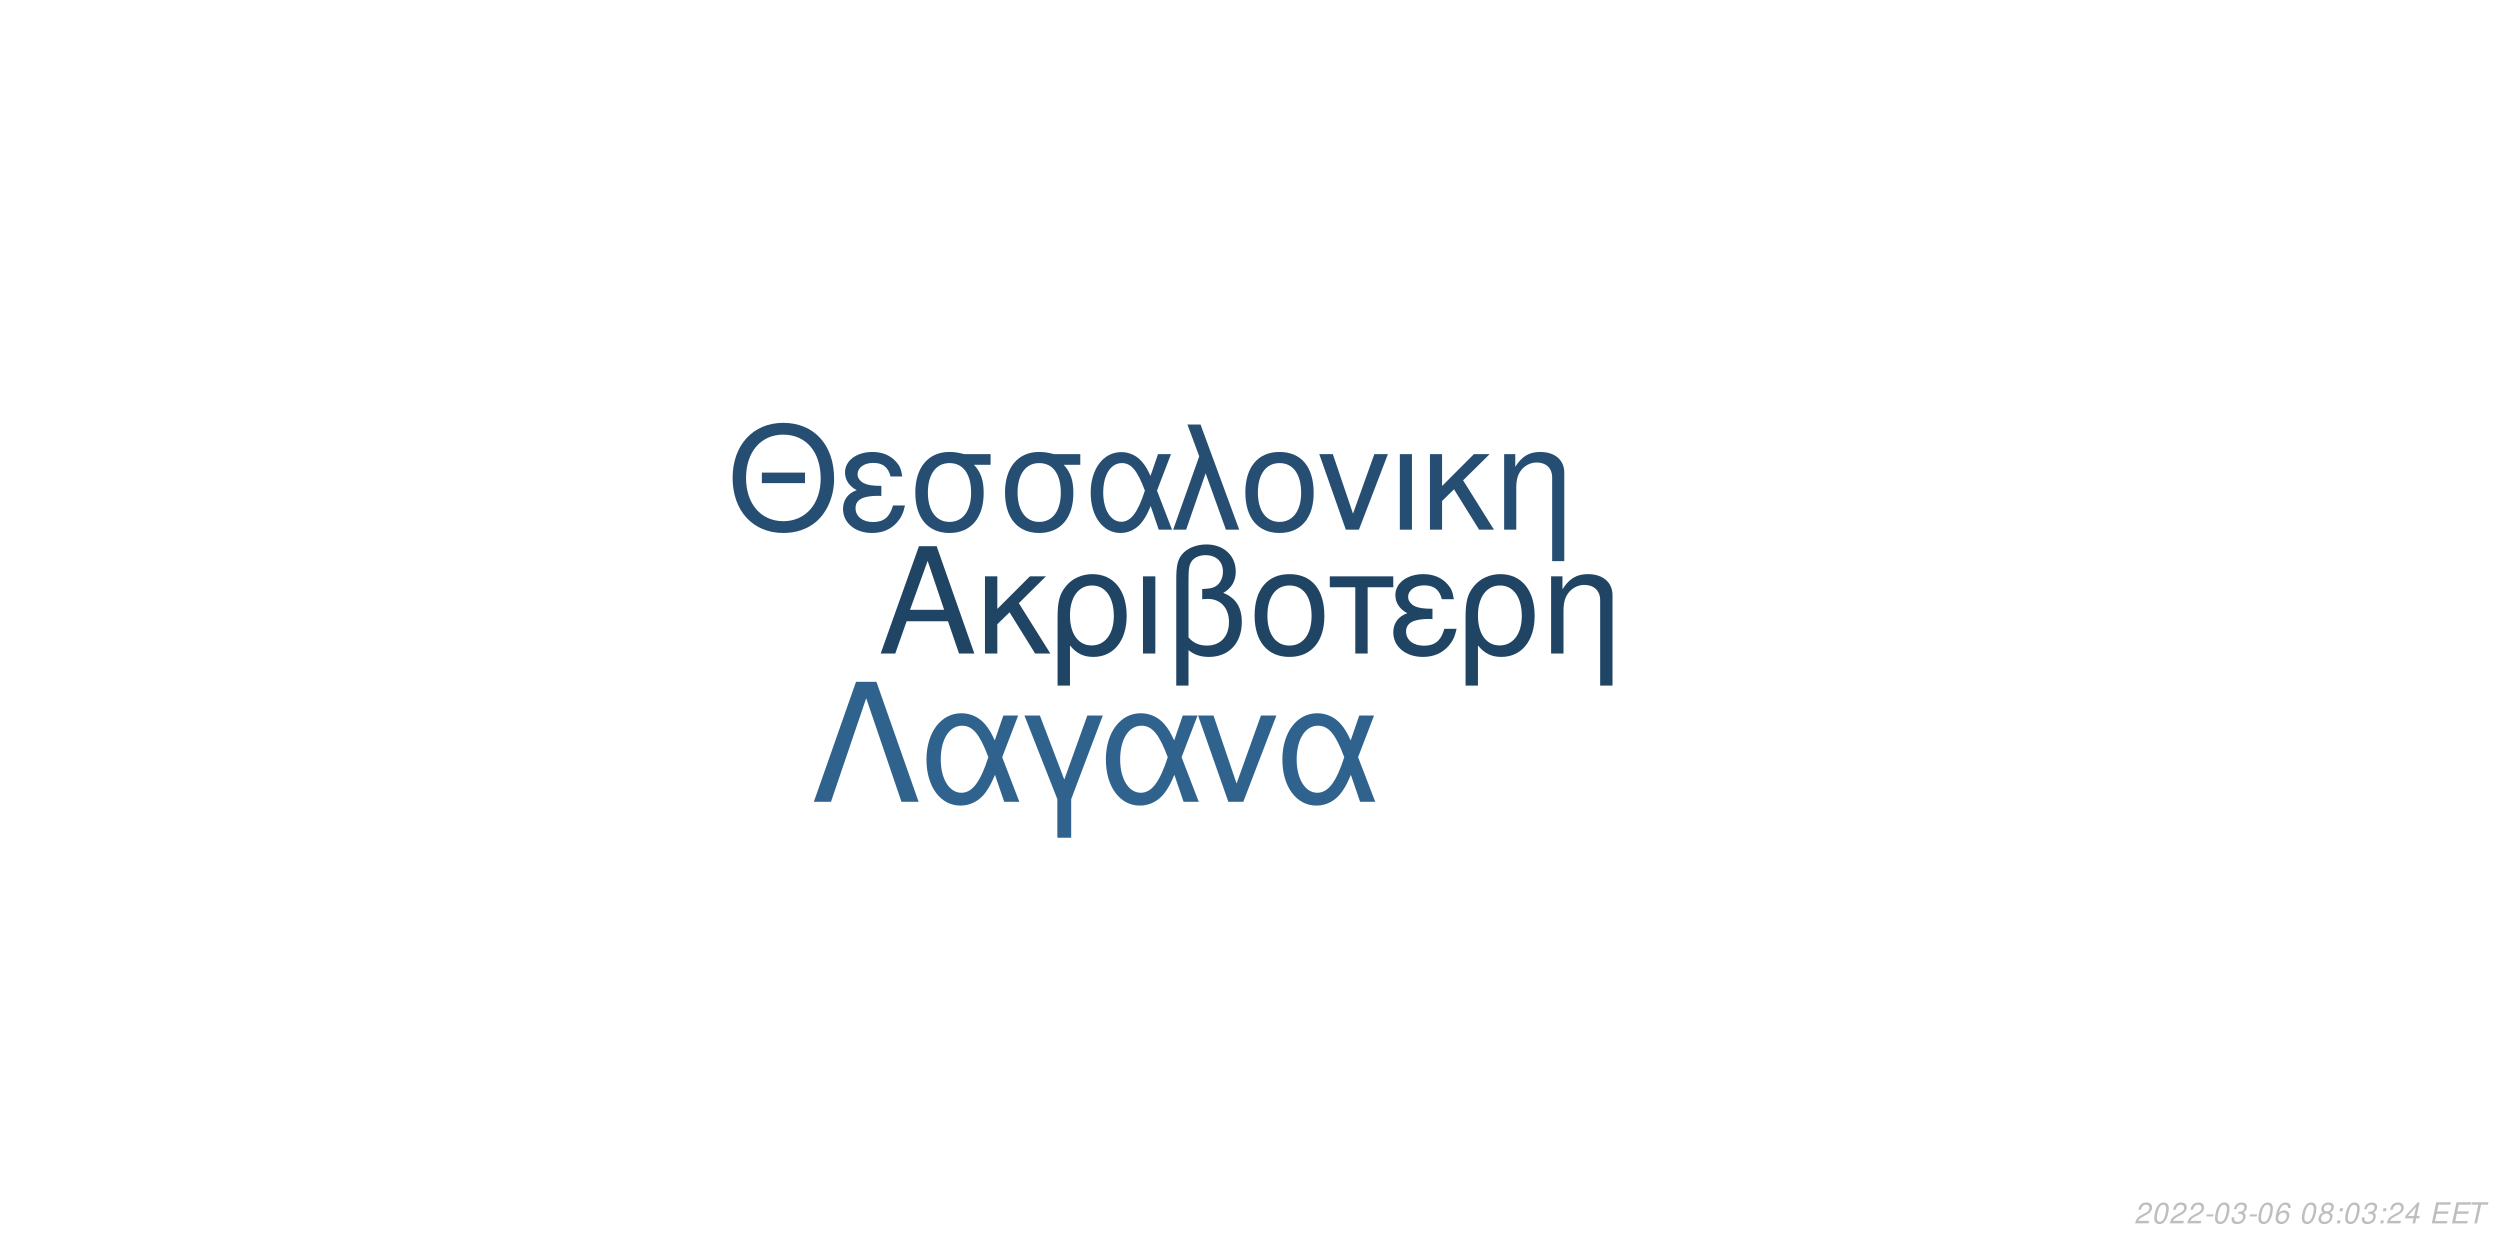
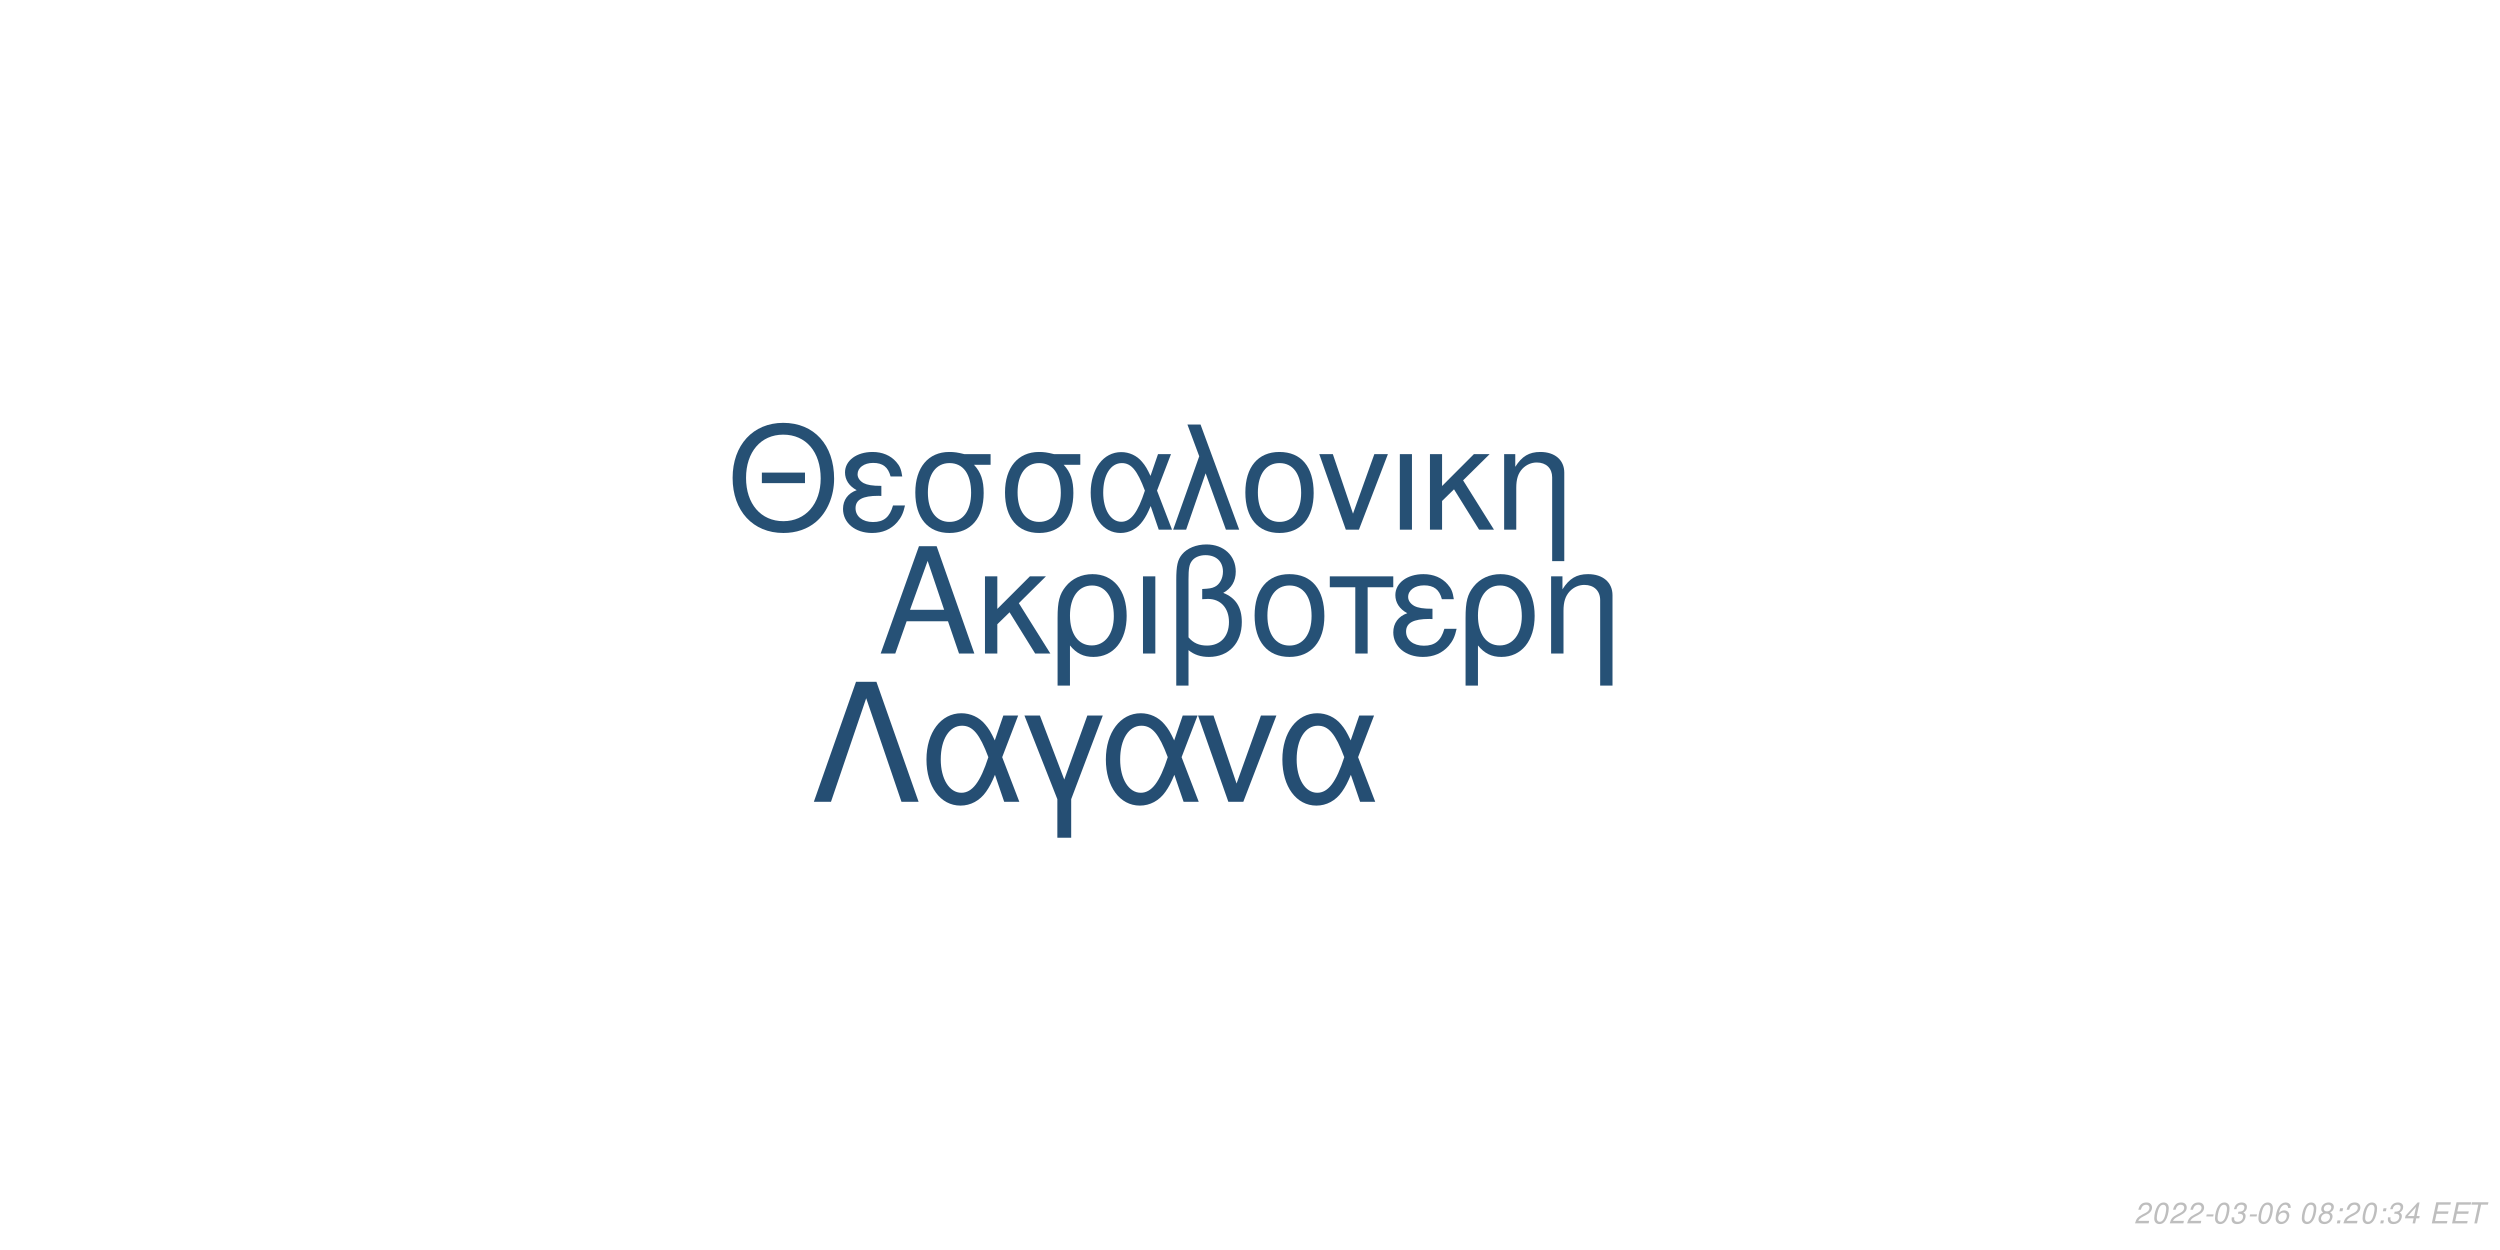
<svg xmlns="http://www.w3.org/2000/svg" xmlns:xlink="http://www.w3.org/1999/xlink" width="864pt" height="432pt" viewBox="0 0 864 432" version="1.1">
  <defs>
    <g>
      <symbol overflow="visible" id="glyph0-0">
        <path style="stroke:none;" d="" />
      </symbol>
      <symbol overflow="visible" id="glyph0-1">
        <path style="stroke:none;" d="M 24.125 -11.141 L 27.938 0 L 33.234 0 L 20.203 -37.094 L 14.094 -37.094 L 0.859 0 L 5.906 0 L 9.828 -11.141 Z M 22.797 -15.109 L 11 -15.109 L 17.094 -32.016 Z M 22.797 -15.109 " />
      </symbol>
      <symbol overflow="visible" id="glyph0-2">
        <path style="stroke:none;" d="M 7.172 -15.422 L 7.172 -26.672 L 2.906 -26.672 L 2.906 0 L 7.172 0 L 7.172 -10.125 L 11.406 -14.25 L 20.25 0 L 25.5 0 L 14.609 -17.406 L 23.969 -26.672 L 18.422 -26.672 Z M 7.172 -15.422 " />
      </symbol>
      <symbol overflow="visible" id="glyph0-3">
        <path style="stroke:none;" d="M 3 11.094 L 7.281 11.094 L 7.281 -2.797 C 9.516 -0.047 11.953 1.172 15.375 1.172 C 22.344 1.172 26.875 -4.422 26.875 -13.031 C 26.875 -21.891 22.297 -27.438 15.062 -27.438 C 11.297 -27.438 7.984 -25.906 5.797 -23.156 C 3.672 -20.516 3 -17.969 3 -12.359 Z M 14.906 -23.516 C 19.547 -23.516 22.438 -19.438 22.438 -12.922 C 22.438 -6.812 19.391 -2.797 14.812 -2.797 C 10.172 -2.797 7.281 -6.766 7.281 -13.125 C 7.281 -19.484 10.234 -23.516 14.906 -23.516 Z M 14.906 -23.516 " />
      </symbol>
      <symbol overflow="visible" id="glyph0-4">
        <path style="stroke:none;" d="M 3.516 0 L 7.781 0 L 7.781 -26.672 L 3.516 -26.672 Z M 3.516 0 " />
      </symbol>
      <symbol overflow="visible" id="glyph0-5">
        <path style="stroke:none;" d="M 4.016 11.094 L 8.25 11.094 L 8.25 -1.172 C 10.172 0.406 12.422 1.172 15.312 1.172 C 22.188 1.172 26.672 -3.609 26.672 -10.891 C 26.672 -15.984 24.578 -19.234 20.25 -20.969 C 23.109 -22.547 24.578 -25.031 24.578 -28.344 C 24.578 -33.844 20.406 -37.703 14.453 -37.703 C 10.938 -37.703 7.734 -36.391 6 -34.25 C 4.484 -32.422 4.016 -30.328 4.016 -25.391 Z M 8.25 -25.656 C 8.25 -29.359 8.5 -30.844 9.469 -32.062 C 10.375 -33.281 12.156 -34 14.094 -34 C 17.812 -34 20.156 -31.812 20.156 -28.297 C 20.156 -25.953 18.984 -23.812 17.297 -23.047 C 16.281 -22.547 15.469 -22.438 12.984 -22.297 L 12.984 -18.781 C 13.734 -18.828 14.344 -18.875 14.969 -18.875 C 19.344 -18.875 22.234 -15.719 22.234 -10.891 C 22.234 -5.906 19.281 -2.75 14.656 -2.75 C 11.953 -2.75 9.922 -3.609 8.25 -5.594 Z M 8.25 -25.656 " />
      </symbol>
      <symbol overflow="visible" id="glyph0-6">
        <path style="stroke:none;" d="M 14.094 -27.438 C 6.562 -27.438 2.094 -22.094 2.094 -13.125 C 2.094 -4.125 6.562 1.172 14.141 1.172 C 21.672 1.172 26.203 -4.172 26.203 -12.922 C 26.203 -22.188 21.828 -27.438 14.094 -27.438 Z M 14.141 -23.516 C 18.938 -23.516 21.781 -19.594 21.781 -12.984 C 21.781 -6.672 18.828 -2.75 14.141 -2.75 C 9.422 -2.75 6.516 -6.672 6.516 -13.125 C 6.516 -19.594 9.422 -23.516 14.141 -23.516 Z M 14.141 -23.516 " />
      </symbol>
      <symbol overflow="visible" id="glyph0-7">
        <path style="stroke:none;" d="M 7.891 0 L 12.156 0 L 12.156 -22.906 L 21.016 -22.906 L 21.016 -26.672 L -0.922 -26.672 L -0.922 -22.906 L 7.891 -22.906 Z M 7.891 0 " />
      </symbol>
      <symbol overflow="visible" id="glyph0-8">
        <path style="stroke:none;" d="M 14.562 -15.469 C 11.344 -15.469 9.562 -15.781 8.297 -16.438 C 6.922 -17.203 6.156 -18.328 6.156 -19.547 C 6.156 -21.891 8.453 -23.562 11.656 -23.562 C 15.062 -23.562 16.953 -22.094 17.812 -18.781 L 21.938 -18.781 C 21.578 -21.266 21.062 -22.5 19.797 -23.922 C 17.812 -26.203 14.906 -27.438 11.453 -27.438 C 5.797 -27.438 1.734 -24.375 1.734 -20.203 C 1.734 -17.609 3.156 -15.375 5.859 -13.938 C 2.797 -12.875 1.016 -10.484 1.016 -7.328 C 1.016 -2.391 5.297 1.172 11.25 1.172 C 14.969 1.172 17.906 -0.109 20.156 -2.641 C 21.578 -4.328 22.297 -5.797 22.906 -8.547 L 18.672 -8.547 C 17.5 -4.422 15.422 -2.703 11.609 -2.703 C 7.938 -2.703 5.438 -4.688 5.438 -7.578 C 5.438 -10.578 7.938 -11.953 13.484 -11.953 C 13.641 -11.953 14.094 -11.953 14.562 -11.906 Z M 14.562 -15.469 " />
      </symbol>
      <symbol overflow="visible" id="glyph0-9">
        <path style="stroke:none;" d="M 3.562 -26.672 L 3.562 0 L 7.844 0 L 7.844 -14.703 C 7.844 -17.906 8.5 -19.891 10.031 -21.531 C 11.406 -22.953 13.188 -23.719 15.062 -23.719 C 18.375 -23.719 20.516 -21.672 20.516 -18.469 L 20.516 11.094 L 24.781 11.094 L 24.781 -20.156 C 24.781 -24.578 21.469 -27.438 16.328 -27.438 C 12.359 -27.438 9.828 -25.906 7.484 -22.188 L 7.484 -26.672 Z M 3.562 -26.672 " />
      </symbol>
      <symbol overflow="visible" id="glyph1-0">
        <path style="stroke:none;" d="" />
      </symbol>
      <symbol overflow="visible" id="glyph1-1">
        <path style="stroke:none;" d="M 26.859 -19.734 L 11.953 -19.734 L 11.953 -16.094 L 26.859 -16.094 Z M 19.328 -36.922 C 8.922 -36.922 1.844 -29.25 1.844 -17.891 C 1.844 -6.484 8.875 1.141 19.391 1.141 C 23.812 1.141 27.703 -0.203 30.641 -2.688 C 34.578 -6.031 36.922 -11.656 36.922 -17.594 C 36.922 -29.297 30 -36.922 19.328 -36.922 Z M 19.328 -32.844 C 27.203 -32.844 32.281 -26.906 32.281 -17.688 C 32.281 -8.922 27.062 -2.938 19.391 -2.938 C 11.609 -2.938 6.484 -8.922 6.484 -17.891 C 6.484 -26.859 11.609 -32.844 19.328 -32.844 Z M 19.328 -32.844 " />
      </symbol>
      <symbol overflow="visible" id="glyph1-2">
        <path style="stroke:none;" d="M 14.25 -15.141 C 11.109 -15.141 9.375 -15.453 8.125 -16.094 C 6.781 -16.844 6.031 -17.938 6.031 -19.141 C 6.031 -21.422 8.266 -23.078 11.406 -23.078 C 14.75 -23.078 16.594 -21.625 17.438 -18.391 L 21.469 -18.391 C 21.125 -20.828 20.625 -22.031 19.391 -23.422 C 17.438 -25.656 14.594 -26.859 11.219 -26.859 C 5.688 -26.859 1.688 -23.875 1.688 -19.781 C 1.688 -17.234 3.094 -15.047 5.734 -13.656 C 2.734 -12.609 1 -10.266 1 -7.172 C 1 -2.344 5.188 1.141 11.016 1.141 C 14.656 1.141 17.547 -0.094 19.734 -2.594 C 21.125 -4.234 21.828 -5.688 22.422 -8.375 L 18.281 -8.375 C 17.141 -4.328 15.094 -2.641 11.359 -2.641 C 7.766 -2.641 5.328 -4.578 5.328 -7.422 C 5.328 -10.359 7.766 -11.703 13.203 -11.703 C 13.359 -11.703 13.797 -11.703 14.25 -11.656 Z M 14.25 -15.141 " />
      </symbol>
      <symbol overflow="visible" id="glyph1-3">
        <path style="stroke:none;" d="M 29 -26.109 L 19.938 -26.109 C 17.594 -26.703 16.438 -26.859 14.703 -26.859 C 7.469 -26.859 2.984 -21.469 2.984 -12.859 C 2.984 -4.031 7.375 1.141 14.797 1.141 C 22.172 1.141 26.609 -4.078 26.609 -12.656 C 26.609 -17.047 25.656 -19.828 23.266 -22.422 L 29 -22.422 Z M 14.797 -23.016 C 19.531 -23.016 22.266 -19.234 22.266 -12.75 C 22.266 -6.531 19.438 -2.688 14.797 -2.688 C 10.172 -2.688 7.328 -6.531 7.328 -12.859 C 7.328 -19.188 10.172 -23.016 14.797 -23.016 Z M 14.797 -23.016 " />
      </symbol>
      <symbol overflow="visible" id="glyph1-4">
        <path style="stroke:none;" d="M 29.344 -26.109 L 24.859 -26.109 L 22.266 -18.578 C 21.125 -21.031 20.484 -22.125 19.328 -23.469 C 17.547 -25.609 14.906 -26.812 12.156 -26.812 C 5.984 -26.812 1.594 -20.984 1.594 -12.812 C 1.594 -4.578 5.828 1.141 11.906 1.141 C 14.953 1.141 17.734 -0.344 19.625 -3.047 C 20.672 -4.531 21.281 -5.688 22.328 -8.172 L 25.109 0 L 29.703 0 L 24.516 -13.5 Z M 20.328 -13.5 C 17.891 -5.922 15.453 -2.734 12.156 -2.734 C 8.516 -2.734 5.922 -6.922 5.922 -12.812 C 5.922 -18.938 8.516 -23.016 12.359 -23.016 C 15.594 -23.016 17.688 -20.531 20.328 -13.5 Z M 20.328 -13.5 " />
      </symbol>
      <symbol overflow="visible" id="glyph1-5">
        <path style="stroke:none;" d="M 1.094 0 L 5.578 0 L 12.312 -19.484 L 19.328 0 L 23.922 0 L 10.562 -36.328 L 6.031 -36.328 L 10.109 -25.359 Z M 1.094 0 " />
      </symbol>
      <symbol overflow="visible" id="glyph1-6">
        <path style="stroke:none;" d="M 13.797 -26.859 C 6.422 -26.859 2.047 -21.625 2.047 -12.859 C 2.047 -4.031 6.422 1.141 13.859 1.141 C 21.234 1.141 25.656 -4.078 25.656 -12.656 C 25.656 -21.719 21.375 -26.859 13.797 -26.859 Z M 13.859 -23.016 C 18.531 -23.016 21.328 -19.188 21.328 -12.703 C 21.328 -6.531 18.438 -2.688 13.859 -2.688 C 9.219 -2.688 6.375 -6.531 6.375 -12.859 C 6.375 -19.188 9.219 -23.016 13.859 -23.016 Z M 13.859 -23.016 " />
      </symbol>
      <symbol overflow="visible" id="glyph1-7">
        <path style="stroke:none;" d="M 14.297 0 L 24.312 -26.109 L 19.625 -26.109 L 12.25 -5.531 L 5.281 -26.109 L 0.594 -26.109 L 9.766 0 Z M 14.297 0 " />
      </symbol>
      <symbol overflow="visible" id="glyph1-8">
        <path style="stroke:none;" d="M 3.438 0 L 7.625 0 L 7.625 -26.109 L 3.438 -26.109 Z M 3.438 0 " />
      </symbol>
      <symbol overflow="visible" id="glyph1-9">
        <path style="stroke:none;" d="M 7.031 -15.094 L 7.031 -26.109 L 2.844 -26.109 L 2.844 0 L 7.031 0 L 7.031 -9.922 L 11.156 -13.953 L 19.828 0 L 24.969 0 L 14.297 -17.047 L 23.469 -26.109 L 18.031 -26.109 Z M 7.031 -15.094 " />
      </symbol>
      <symbol overflow="visible" id="glyph1-10">
        <path style="stroke:none;" d="M 3.484 -26.109 L 3.484 0 L 7.672 0 L 7.672 -14.406 C 7.672 -17.547 8.328 -19.484 9.812 -21.078 C 11.156 -22.469 12.906 -23.219 14.75 -23.219 C 17.984 -23.219 20.078 -21.234 20.078 -18.094 L 20.078 10.859 L 24.266 10.859 L 24.266 -19.734 C 24.266 -24.062 21.031 -26.859 16 -26.859 C 12.109 -26.859 9.609 -25.359 7.328 -21.719 L 7.328 -26.109 Z M 3.484 -26.109 " />
      </symbol>
      <symbol overflow="visible" id="glyph2-0">
        <path style="stroke:none;" d="" />
      </symbol>
      <symbol overflow="visible" id="glyph2-1">
        <path style="stroke:none;" d="M 22.531 -41.484 L 15.484 -41.484 L 0.906 0 L 6.828 0 L 19 -35.797 L 31.188 0 L 37.109 0 Z M 22.531 -41.484 " />
      </symbol>
      <symbol overflow="visible" id="glyph2-2">
        <path style="stroke:none;" d="M 33.516 -29.812 L 28.391 -29.812 L 25.438 -21.219 C 24.125 -24.016 23.391 -25.266 22.078 -26.797 C 20.031 -29.25 17.016 -30.609 13.891 -30.609 C 6.828 -30.609 1.828 -23.953 1.828 -14.625 C 1.828 -5.234 6.656 1.312 13.594 1.312 C 17.078 1.312 20.266 -0.391 22.422 -3.469 C 23.609 -5.172 24.297 -6.484 25.5 -9.328 L 28.688 0 L 33.922 0 L 28 -15.422 Z M 23.219 -15.422 C 20.422 -6.766 17.641 -3.125 13.891 -3.125 C 9.734 -3.125 6.766 -7.906 6.766 -14.625 C 6.766 -21.625 9.734 -26.297 14.109 -26.297 C 17.812 -26.297 20.203 -23.453 23.219 -15.422 Z M 23.219 -15.422 " />
      </symbol>
      <symbol overflow="visible" id="glyph2-3">
        <path style="stroke:none;" d="M 12.062 12.406 L 16.844 12.406 L 16.844 -0.906 L 27.766 -29.812 L 22.422 -29.812 L 14.453 -7.688 L 6.031 -29.812 L 0.688 -29.812 L 12.062 -0.906 Z M 12.062 12.406 " />
      </symbol>
      <symbol overflow="visible" id="glyph2-4">
        <path style="stroke:none;" d="M 16.328 0 L 27.766 -29.812 L 22.422 -29.812 L 14 -6.312 L 6.031 -29.812 L 0.688 -29.812 L 11.156 0 Z M 16.328 0 " />
      </symbol>
      <symbol overflow="visible" id="glyph3-0">
        <path style="stroke:none;" d="" />
      </symbol>
      <symbol overflow="visible" id="glyph3-1">
        <path style="stroke:none;" d="M 5.234 -0.875 L 1.469 -0.875 C 1.641 -1.375 2.203 -1.891 3.109 -2.344 L 4.234 -2.938 C 5.562 -3.625 6.219 -4.469 6.219 -5.484 C 6.219 -5.938 6.062 -6.359 5.797 -6.656 C 5.469 -7.047 4.984 -7.234 4.312 -7.234 C 2.766 -7.234 1.891 -6.453 1.484 -4.734 L 2.375 -4.734 C 2.484 -5.188 2.609 -5.484 2.797 -5.75 C 3.094 -6.203 3.609 -6.453 4.188 -6.453 C 4.891 -6.453 5.344 -6.031 5.344 -5.375 C 5.344 -4.703 4.859 -4.094 4.016 -3.656 L 2.984 -3.125 C 1.234 -2.188 0.797 -1.656 0.344 -0.016 L 5.047 -0.016 Z M 5.234 -0.875 " />
      </symbol>
      <symbol overflow="visible" id="glyph3-2">
        <path style="stroke:none;" d="M 4.203 -7.234 C 3.375 -7.234 2.688 -6.812 2.125 -5.984 C 1.484 -5.047 0.984 -3.188 0.984 -1.734 C 0.984 -1.109 1.172 -0.562 1.484 -0.266 C 1.797 0.047 2.281 0.234 2.766 0.234 C 3.625 0.234 4.281 -0.156 4.859 -1.016 C 5.516 -1.953 6 -3.797 6 -5.266 C 6 -6.5 5.328 -7.234 4.203 -7.234 Z M 4.094 -6.453 C 4.734 -6.453 5.125 -5.984 5.125 -5.156 C 5.125 -4.203 4.781 -2.625 4.406 -1.812 C 3.984 -0.938 3.516 -0.547 2.875 -0.547 C 2.25 -0.547 1.875 -1.031 1.875 -1.828 C 1.875 -2.797 2.203 -4.344 2.594 -5.203 C 2.984 -6.047 3.453 -6.453 4.094 -6.453 Z M 4.094 -6.453 " />
      </symbol>
      <symbol overflow="visible" id="glyph3-3">
        <path style="stroke:none;" d="M 3.516 -3.125 L 1.125 -3.125 L 0.969 -2.406 L 3.359 -2.406 Z M 3.516 -3.125 " />
      </symbol>
      <symbol overflow="visible" id="glyph3-4">
        <path style="stroke:none;" d="M 2.922 -3.312 C 3.125 -3.344 3.234 -3.344 3.375 -3.344 C 4.203 -3.344 4.688 -3 4.688 -2.406 C 4.688 -1.312 3.906 -0.547 2.781 -0.547 C 2.047 -0.547 1.594 -0.938 1.594 -1.562 C 1.594 -1.719 1.609 -1.844 1.656 -2.094 L 0.766 -2.094 C 0.734 -1.797 0.719 -1.641 0.719 -1.469 C 0.719 -0.375 1.406 0.234 2.641 0.234 C 3.547 0.234 4.297 -0.078 4.812 -0.656 C 5.266 -1.156 5.562 -1.875 5.562 -2.547 C 5.562 -3.125 5.344 -3.453 4.797 -3.734 C 5.641 -4.234 6.016 -4.844 6.016 -5.734 C 6.016 -6.656 5.312 -7.234 4.203 -7.234 C 3.375 -7.234 2.672 -6.938 2.188 -6.375 C 1.891 -6.031 1.703 -5.641 1.516 -4.906 L 2.391 -4.906 C 2.5 -5.359 2.594 -5.594 2.734 -5.812 C 3.047 -6.234 3.516 -6.453 4.078 -6.453 C 4.734 -6.453 5.141 -6.125 5.141 -5.578 C 5.141 -5.188 5.016 -4.797 4.797 -4.547 C 4.516 -4.234 4 -4.062 3.266 -4.062 L 3.078 -4.062 Z M 2.922 -3.312 " />
      </symbol>
      <symbol overflow="visible" id="glyph3-5">
        <path style="stroke:none;" d="M 6.125 -5.344 L 6.141 -5.625 C 6.141 -6.609 5.453 -7.234 4.391 -7.234 C 3.438 -7.234 2.641 -6.719 2.016 -5.703 C 1.422 -4.781 0.938 -2.953 0.938 -1.688 C 0.938 -0.516 1.688 0.234 2.859 0.234 C 3.703 0.234 4.438 -0.156 5 -0.875 C 5.406 -1.422 5.672 -2.156 5.672 -2.766 C 5.672 -3.812 4.969 -4.5 3.906 -4.5 C 3.234 -4.5 2.672 -4.234 2.094 -3.625 C 2.406 -5.375 3.234 -6.453 4.25 -6.453 C 4.703 -6.453 5.062 -6.234 5.172 -5.844 C 5.203 -5.719 5.234 -5.578 5.25 -5.344 Z M 3.656 -3.734 C 4.344 -3.734 4.797 -3.281 4.797 -2.625 C 4.797 -1.469 3.984 -0.547 2.984 -0.547 C 2.297 -0.547 1.812 -1.047 1.812 -1.766 C 1.812 -2.859 2.625 -3.734 3.656 -3.734 Z M 3.656 -3.734 " />
      </symbol>
      <symbol overflow="visible" id="glyph3-6">
        <path style="stroke:none;" d="" />
      </symbol>
      <symbol overflow="visible" id="glyph3-7">
        <path style="stroke:none;" d="M 4.766 -3.797 C 5.078 -3.969 5.234 -4.078 5.438 -4.234 C 5.812 -4.594 6.062 -5.172 6.062 -5.734 C 6.062 -6.625 5.344 -7.234 4.266 -7.234 C 2.812 -7.234 1.703 -6.219 1.703 -4.875 C 1.703 -4.406 1.875 -4.125 2.359 -3.812 C 1.297 -3.312 0.75 -2.516 0.75 -1.469 C 0.75 -0.438 1.547 0.234 2.812 0.234 C 3.656 0.234 4.359 -0.094 4.938 -0.734 C 5.359 -1.234 5.609 -1.859 5.609 -2.438 C 5.609 -3.047 5.312 -3.516 4.766 -3.797 Z M 4.109 -6.453 C 4.797 -6.453 5.188 -6.125 5.188 -5.578 C 5.188 -5.266 5.062 -4.922 4.859 -4.672 C 4.562 -4.312 4.188 -4.156 3.656 -4.156 C 2.984 -4.156 2.594 -4.453 2.594 -4.984 C 2.594 -5.859 3.203 -6.453 4.109 -6.453 Z M 3.453 -3.406 C 4.234 -3.406 4.734 -2.984 4.734 -2.312 C 4.734 -1.312 3.922 -0.547 2.875 -0.547 C 2.125 -0.547 1.625 -0.969 1.625 -1.625 C 1.625 -2.609 2.438 -3.406 3.453 -3.406 Z M 3.453 -3.406 " />
      </symbol>
      <symbol overflow="visible" id="glyph3-8">
        <path style="stroke:none;" d="M 2.359 -1.031 L 1.312 -1.031 L 1.094 0 L 2.141 0 Z M 3.266 -5.234 L 2.219 -5.234 L 2 -4.203 L 3.047 -4.203 Z M 3.266 -5.234 " />
      </symbol>
      <symbol overflow="visible" id="glyph3-9">
        <path style="stroke:none;" d="M 3.625 -1.75 L 3.266 0 L 4.141 0 L 4.516 -1.75 L 5.562 -1.75 L 5.734 -2.531 L 4.688 -2.531 L 5.688 -7.234 L 5.016 -7.234 L 0.844 -2.672 L 0.641 -1.75 Z M 3.797 -2.531 L 1.594 -2.531 L 4.469 -5.703 Z M 3.797 -2.531 " />
      </symbol>
      <symbol overflow="visible" id="glyph3-10">
        <path style="stroke:none;" d="M 2.547 -3.312 L 6.5 -3.312 L 6.688 -4.141 L 2.719 -4.141 L 3.219 -6.469 L 7.344 -6.469 L 7.516 -7.297 L 2.453 -7.297 L 0.906 0 L 6.125 0 L 6.297 -0.812 L 2.016 -0.812 Z M 2.547 -3.312 " />
      </symbol>
      <symbol overflow="visible" id="glyph3-11">
        <path style="stroke:none;" d="M 4.938 -6.469 L 7.312 -6.469 L 7.484 -7.297 L 1.75 -7.297 L 1.578 -6.469 L 3.984 -6.469 L 2.609 0 L 3.547 0 Z M 4.938 -6.469 " />
      </symbol>
    </g>
  </defs>
  <g id="surface1">
    <rect x="0" y="0" width="864" height="432" style="fill:rgb(100%,100%,100%);fill-opacity:1;stroke:none;" />
-     <g style="fill:rgb(12.157%,26.667%,39.216%);fill-opacity:1;">
+     <g style="fill:rgb(14.902%,31.765%,46.275%);fill-opacity:1;">
      <use xlink:href="#glyph0-1" x="303.5" y="225.861" />
      <use xlink:href="#glyph0-2" x="337.5" y="225.861" />
      <use xlink:href="#glyph0-3" x="362.5" y="225.861" />
      <use xlink:href="#glyph0-4" x="391.5" y="225.861" />
      <use xlink:href="#glyph0-5" x="402.5" y="225.861" />
      <use xlink:href="#glyph0-6" x="431.5" y="225.861" />
      <use xlink:href="#glyph0-7" x="460.5" y="225.861" />
      <use xlink:href="#glyph0-8" x="480.5" y="225.861" />
      <use xlink:href="#glyph0-3" x="503.5" y="225.861" />
      <use xlink:href="#glyph0-9" x="532.5" y="225.861" />
    </g>
-     <g style="fill:rgb(14.51%,30.588%,44.706%);fill-opacity:1;">
+     <g style="fill:rgb(14.902%,31.373%,45.49%);fill-opacity:1;">
      <use xlink:href="#glyph1-1" x="251.348" y="183.058" />
      <use xlink:href="#glyph1-2" x="290.348" y="183.058" />
      <use xlink:href="#glyph1-3" x="313.348" y="183.058" />
      <use xlink:href="#glyph1-3" x="344.348" y="183.058" />
      <use xlink:href="#glyph1-4" x="375.348" y="183.058" />
      <use xlink:href="#glyph1-5" x="404.348" y="183.058" />
      <use xlink:href="#glyph1-6" x="428.348" y="183.058" />
      <use xlink:href="#glyph1-7" x="455.348" y="183.058" />
      <use xlink:href="#glyph1-8" x="480.348" y="183.058" />
      <use xlink:href="#glyph1-9" x="491.348" y="183.058" />
      <use xlink:href="#glyph1-10" x="516.348" y="183.058" />
    </g>
-     <g style="fill:rgb(18.431%,38.824%,55.686%);fill-opacity:1;">
+     <g style="fill:rgb(14.51%,30.588%,45.098%);fill-opacity:1;">
      <use xlink:href="#glyph2-1" x="280.359" y="277.105" />
      <use xlink:href="#glyph2-2" x="318.359" y="277.105" />
      <use xlink:href="#glyph2-3" x="353.359" y="277.105" />
      <use xlink:href="#glyph2-2" x="380.359" y="277.105" />
      <use xlink:href="#glyph2-4" x="413.359" y="277.105" />
      <use xlink:href="#glyph2-2" x="441.359" y="277.105" />
    </g>
    <g style="fill:rgb(74.51%,74.51%,74.51%);fill-opacity:1;">
      <use xlink:href="#glyph3-1" x="737.52" y="422.81" />
      <use xlink:href="#glyph3-2" x="743.52" y="422.81" />
      <use xlink:href="#glyph3-1" x="749.52" y="422.81" />
      <use xlink:href="#glyph3-1" x="755.52" y="422.81" />
      <use xlink:href="#glyph3-3" x="761.52" y="422.81" />
      <use xlink:href="#glyph3-2" x="764.52" y="422.81" />
      <use xlink:href="#glyph3-4" x="770.52" y="422.81" />
      <use xlink:href="#glyph3-3" x="776.52" y="422.81" />
      <use xlink:href="#glyph3-2" x="779.52" y="422.81" />
      <use xlink:href="#glyph3-5" x="785.52" y="422.81" />
      <use xlink:href="#glyph3-6" x="791.52" y="422.81" />
      <use xlink:href="#glyph3-2" x="794.52" y="422.81" />
      <use xlink:href="#glyph3-7" x="800.52" y="422.81" />
      <use xlink:href="#glyph3-8" x="806.52" y="422.81" />
-       <use xlink:href="#glyph3-2" x="809.52" y="422.81" />
-       <use xlink:href="#glyph3-4" x="815.52" y="422.81" />
+       <use xlink:href="#glyph3-1" x="809.52" y="422.81" />
+       <use xlink:href="#glyph3-2" x="815.52" y="422.81" />
      <use xlink:href="#glyph3-8" x="821.52" y="422.81" />
-       <use xlink:href="#glyph3-1" x="824.52" y="422.81" />
+       <use xlink:href="#glyph3-4" x="824.52" y="422.81" />
      <use xlink:href="#glyph3-9" x="830.52" y="422.81" />
      <use xlink:href="#glyph3-6" x="836.52" y="422.81" />
      <use xlink:href="#glyph3-10" x="839.52" y="422.81" />
      <use xlink:href="#glyph3-10" x="846.52" y="422.81" />
      <use xlink:href="#glyph3-11" x="852.52" y="422.81" />
    </g>
  </g>
</svg>
